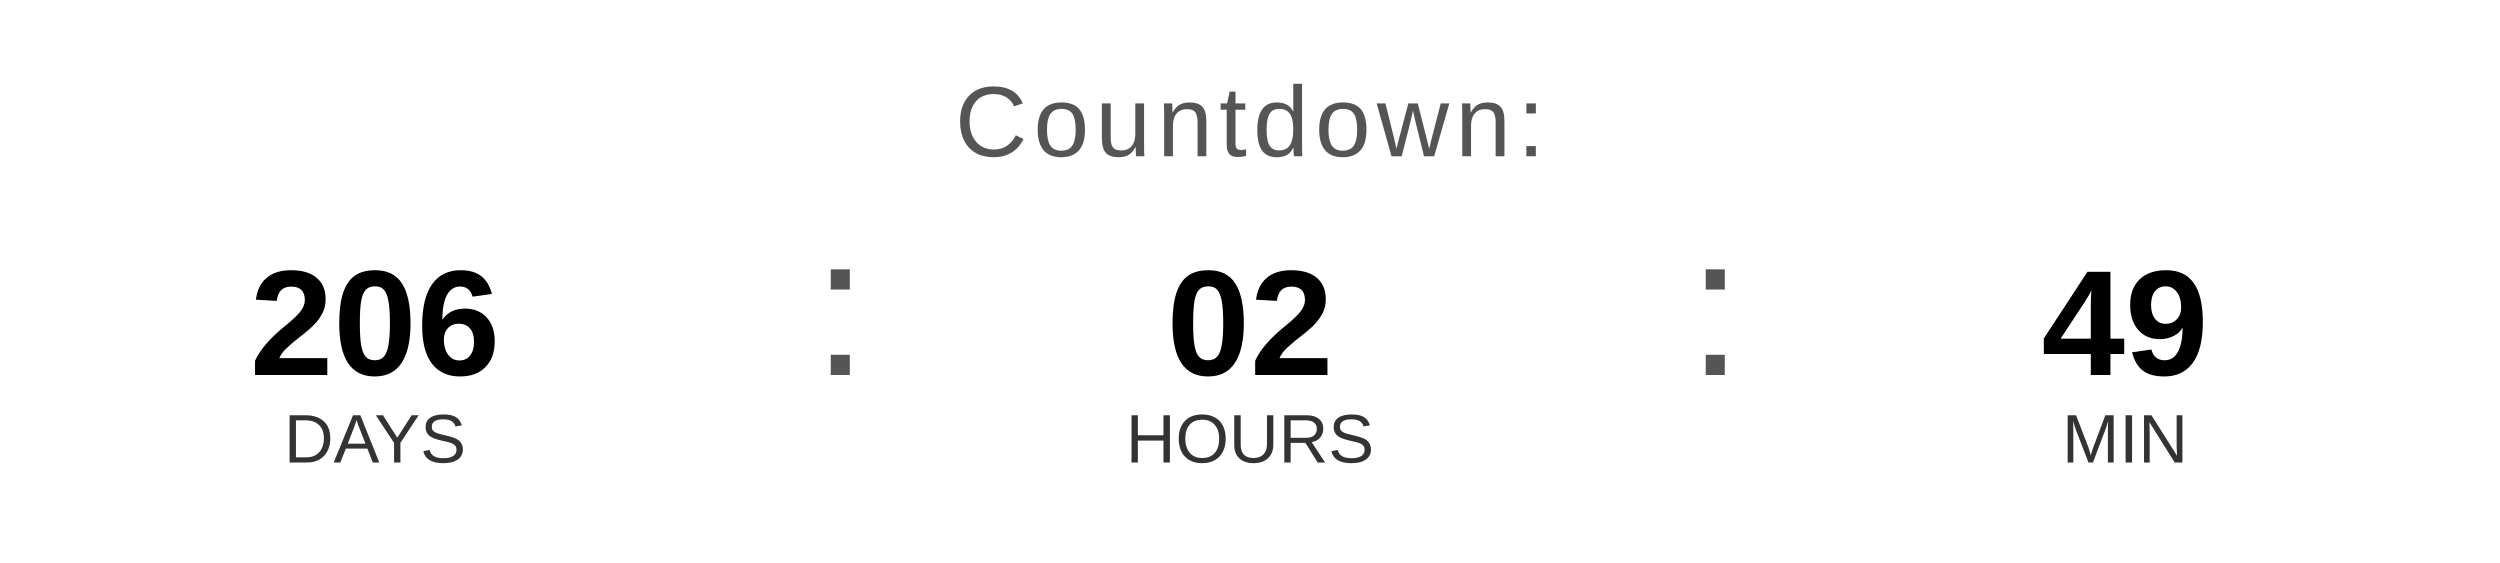
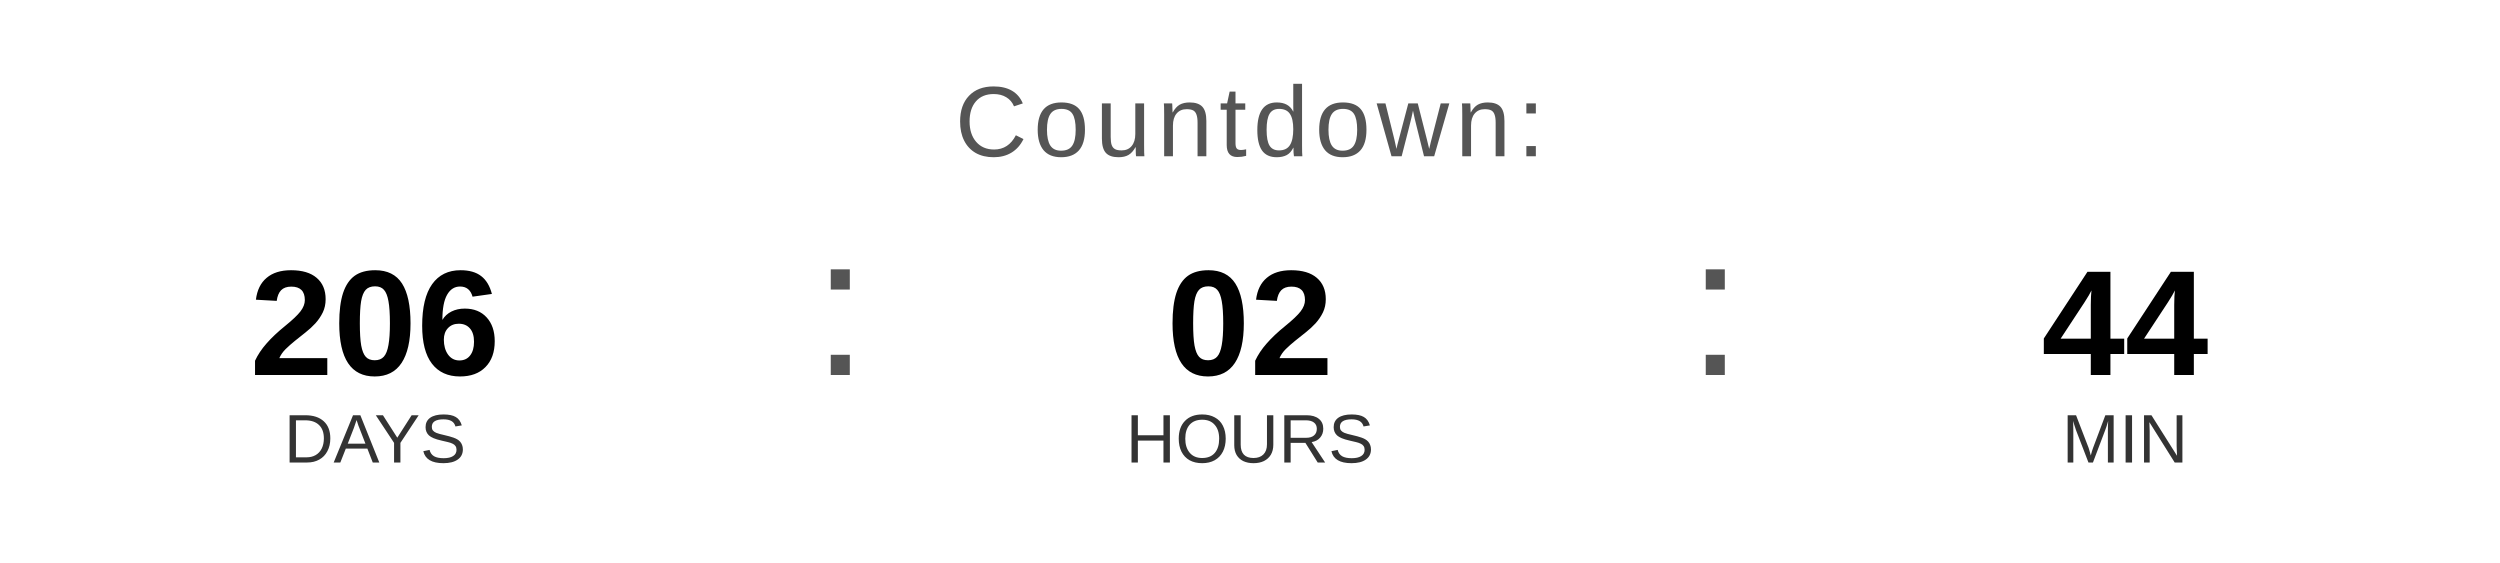
<svg xmlns="http://www.w3.org/2000/svg" width="400" height="90" viewBox="0 0 400 90">
  <text x="200" y="25" font-family="Arial, Helvetica, sans-serif" font-size="16" fill="#555555" text-anchor="middle" letter-spacing="1">
    Countdown:
  </text>
  <text x="60" y="60" font-family="Arial, Helvetica, sans-serif" font-size="24" font-weight="bold" fill="#000000" text-anchor="middle">206</text>
  <text x="60" y="74" font-family="Arial, Helvetica, sans-serif" font-size="11" fill="#333333" text-anchor="middle">DAYS</text>
  <text x="130" y="60" font-family="Arial, sans-serif" font-size="32" fill="#555555">:</text>
  <text x="200" y="60" font-family="Arial, Helvetica, sans-serif" font-size="24" font-weight="bold" fill="#000000" text-anchor="middle">02</text>
  <text x="200" y="74" font-family="Arial, Helvetica, sans-serif" font-size="11" fill="#333333" text-anchor="middle">HOURS</text>
  <text x="270" y="60" font-family="Arial, sans-serif" font-size="32" fill="#555555">:</text>
-   <text x="340" y="60" font-family="Arial, Helvetica, sans-serif" font-size="24" font-weight="bold" fill="#000000" text-anchor="middle">49</text>
+   <text x="340" y="60" font-family="Arial, Helvetica, sans-serif" font-size="24" font-weight="bold" fill="#000000" text-anchor="middle">44</text>
  <text x="340" y="74" font-family="Arial, Helvetica, sans-serif" font-size="11" fill="#333333" text-anchor="middle">MIN</text>
</svg>
